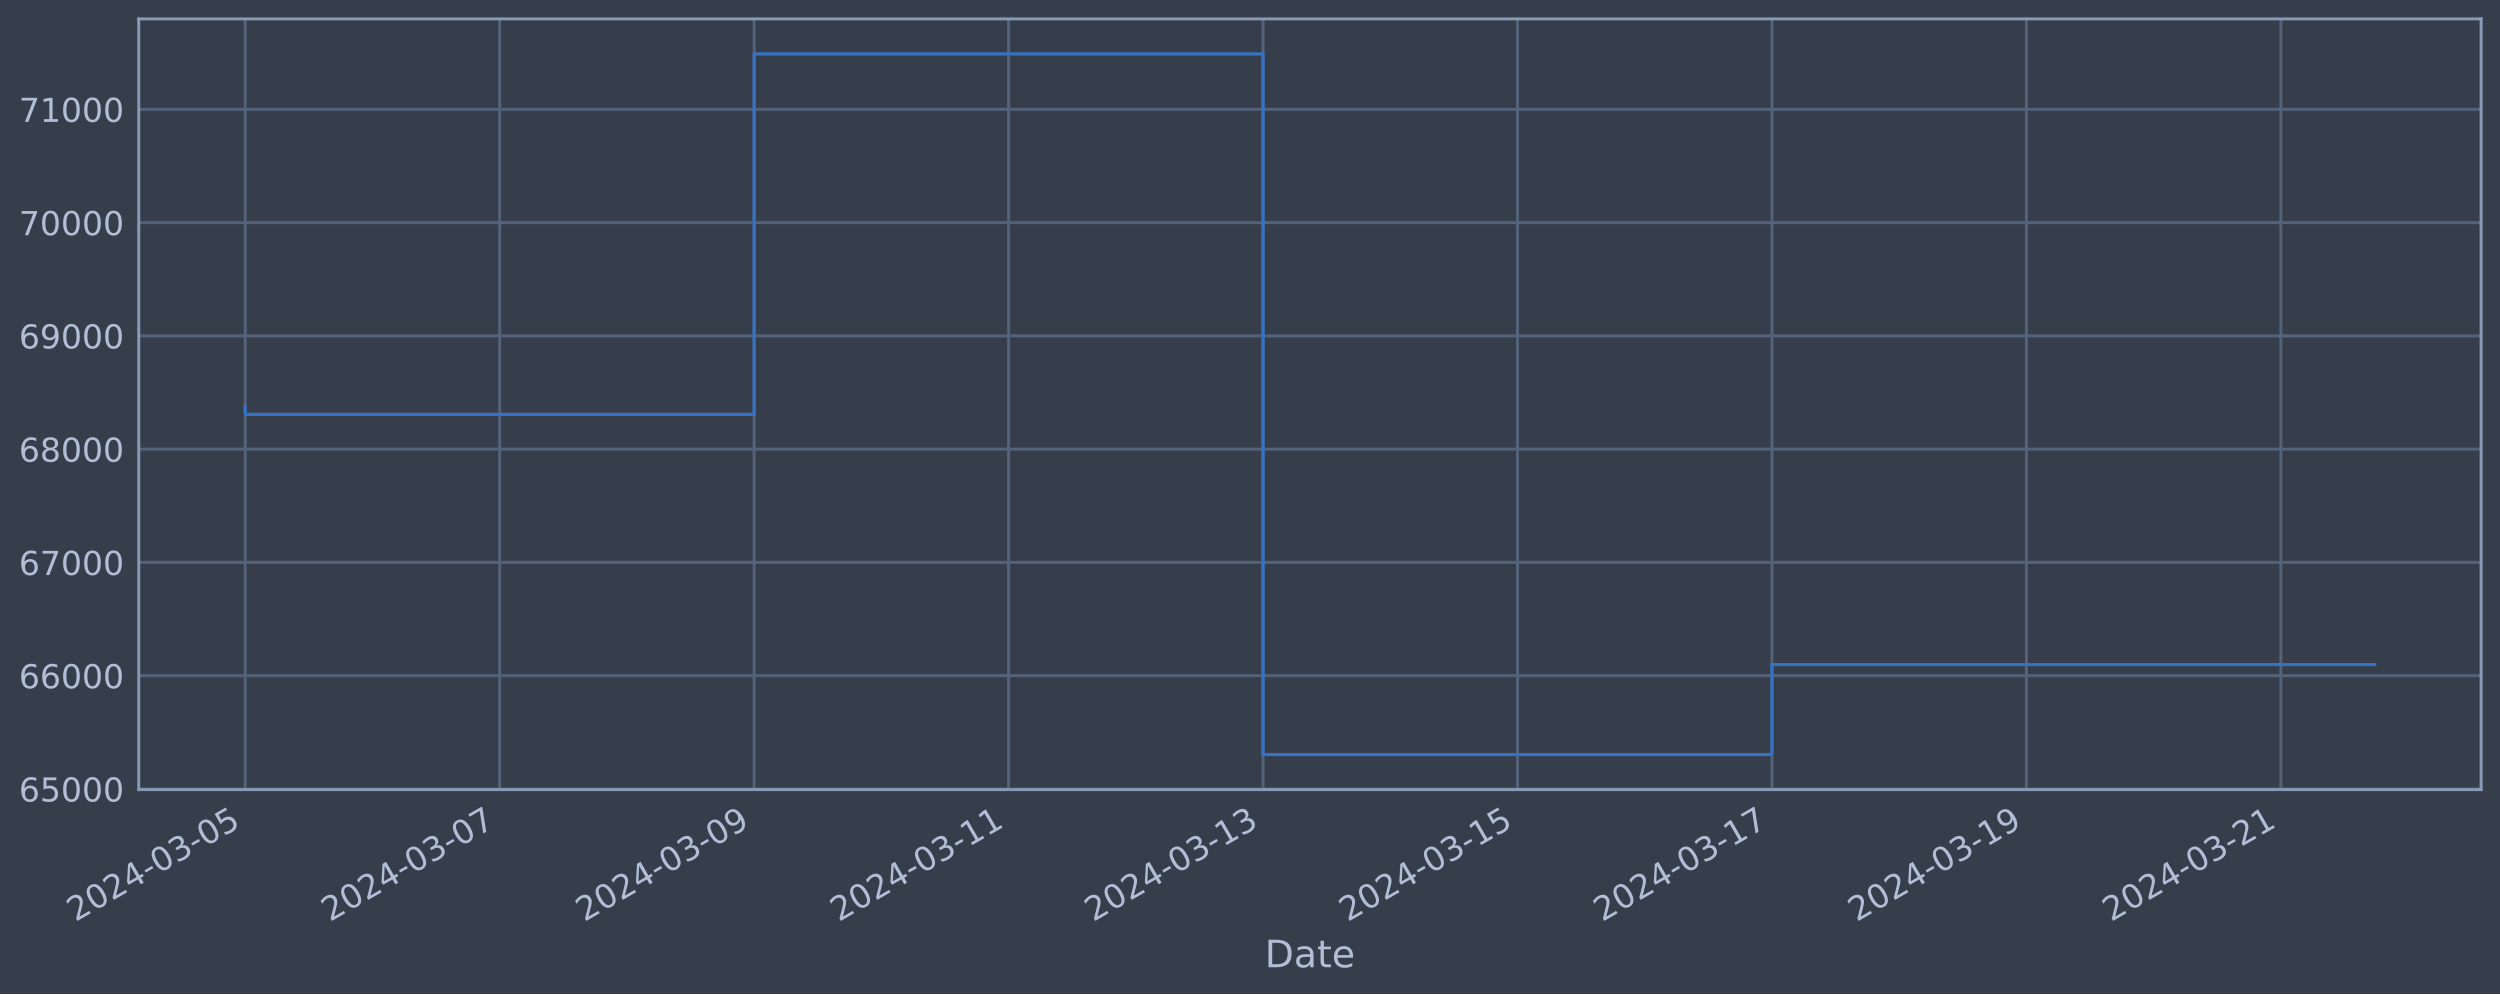
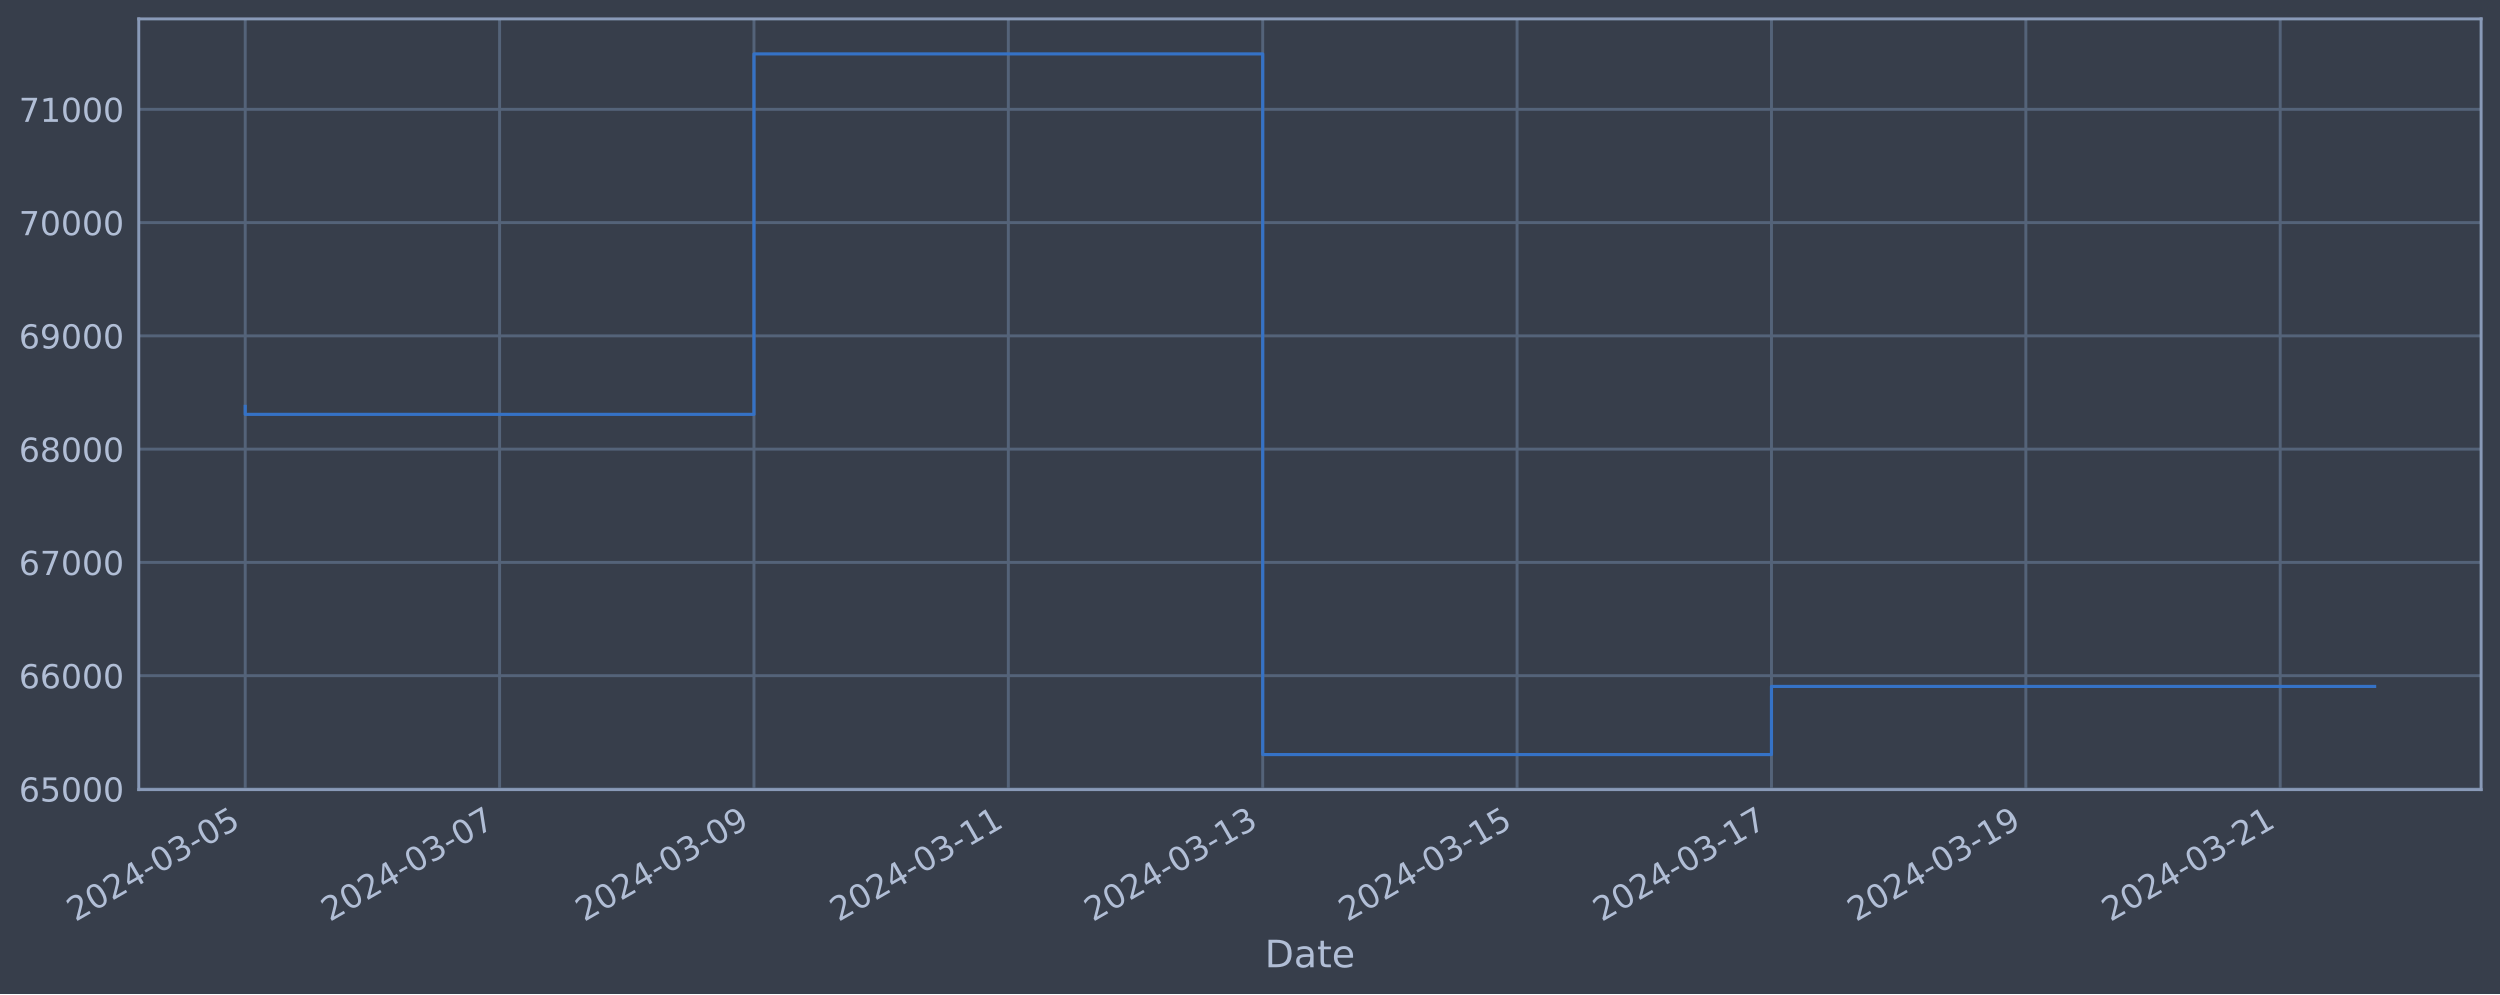
<svg xmlns="http://www.w3.org/2000/svg" xmlns:xlink="http://www.w3.org/1999/xlink" width="952.884pt" height="378.87pt" viewBox="0 0 952.884 378.87" version="1.1">
  <defs>
    <style type="text/css">*{stroke-linejoin: round; stroke-linecap: butt}</style>
  </defs>
  <g id="figure_1">
    <g id="patch_1">
      <path d="M 0 378.87  L 952.884 378.87  L 952.884 0  L 0 0  z " style="fill: #373e4b" />
    </g>
    <g id="axes_1">
      <g id="patch_2">
        <path d="M 52.884 300.96  L 945.684 300.96  L 945.684 7.2  L 52.884 7.2  z " style="fill: #373e4b" />
      </g>
      <g id="matplotlib.axis_1">
        <g id="xtick_1">
          <g id="line2d_1">
-             <path d="M 93.466 300.96  L 93.466 7.2  " clip-path="url(#p02d30a17c7)" style="fill: none; stroke: #546379; stroke-width: 1.12; stroke-linecap: square" />
+             <path d="M 93.466 300.96  L 93.466 7.2  " clip-path="url(#pe4ad7c8ab6)" style="fill: none; stroke: #546379; stroke-width: 1.12; stroke-linecap: square" />
          </g>
          <g id="line2d_2" />
          <g id="text_1">
            <g style="fill: #b1bed6" transform="translate(28.74006 351.4642) rotate(-30) scale(0.126 -0.126)">
              <defs>
                <path id="DejaVuSans-32" d="M 1228 531  L 3431 531  L 3431 0  L 469 0  L 469 531  Q 828 903 1448 1529  Q 2069 2156 2228 2338  Q 2531 2678 2651 2914  Q 2772 3150 2772 3378  Q 2772 3750 2511 3984  Q 2250 4219 1831 4219  Q 1534 4219 1204 4116  Q 875 4013 500 3803  L 500 4441  Q 881 4594 1212 4672  Q 1544 4750 1819 4750  Q 2544 4750 2975 4387  Q 3406 4025 3406 3419  Q 3406 3131 3298 2873  Q 3191 2616 2906 2266  Q 2828 2175 2409 1742  Q 1991 1309 1228 531  z " transform="scale(0.015625)" />
                <path id="DejaVuSans-30" d="M 2034 4250  Q 1547 4250 1301 3770  Q 1056 3291 1056 2328  Q 1056 1369 1301 889  Q 1547 409 2034 409  Q 2525 409 2770 889  Q 3016 1369 3016 2328  Q 3016 3291 2770 3770  Q 2525 4250 2034 4250  z M 2034 4750  Q 2819 4750 3233 4129  Q 3647 3509 3647 2328  Q 3647 1150 3233 529  Q 2819 -91 2034 -91  Q 1250 -91 836 529  Q 422 1150 422 2328  Q 422 3509 836 4129  Q 1250 4750 2034 4750  z " transform="scale(0.015625)" />
                <path id="DejaVuSans-34" d="M 2419 4116  L 825 1625  L 2419 1625  L 2419 4116  z M 2253 4666  L 3047 4666  L 3047 1625  L 3713 1625  L 3713 1100  L 3047 1100  L 3047 0  L 2419 0  L 2419 1100  L 313 1100  L 313 1709  L 2253 4666  z " transform="scale(0.015625)" />
                <path id="DejaVuSans-2d" d="M 313 2009  L 1997 2009  L 1997 1497  L 313 1497  L 313 2009  z " transform="scale(0.015625)" />
                <path id="DejaVuSans-33" d="M 2597 2516  Q 3050 2419 3304 2112  Q 3559 1806 3559 1356  Q 3559 666 3084 287  Q 2609 -91 1734 -91  Q 1441 -91 1130 -33  Q 819 25 488 141  L 488 750  Q 750 597 1062 519  Q 1375 441 1716 441  Q 2309 441 2620 675  Q 2931 909 2931 1356  Q 2931 1769 2642 2001  Q 2353 2234 1838 2234  L 1294 2234  L 1294 2753  L 1863 2753  Q 2328 2753 2575 2939  Q 2822 3125 2822 3475  Q 2822 3834 2567 4026  Q 2313 4219 1838 4219  Q 1578 4219 1281 4162  Q 984 4106 628 3988  L 628 4550  Q 988 4650 1302 4700  Q 1616 4750 1894 4750  Q 2613 4750 3031 4423  Q 3450 4097 3450 3541  Q 3450 3153 3228 2886  Q 3006 2619 2597 2516  z " transform="scale(0.015625)" />
                <path id="DejaVuSans-35" d="M 691 4666  L 3169 4666  L 3169 4134  L 1269 4134  L 1269 2991  Q 1406 3038 1543 3061  Q 1681 3084 1819 3084  Q 2600 3084 3056 2656  Q 3513 2228 3513 1497  Q 3513 744 3044 326  Q 2575 -91 1722 -91  Q 1428 -91 1123 -41  Q 819 9 494 109  L 494 744  Q 775 591 1075 516  Q 1375 441 1709 441  Q 2250 441 2565 725  Q 2881 1009 2881 1497  Q 2881 1984 2565 2268  Q 2250 2553 1709 2553  Q 1456 2553 1204 2497  Q 953 2441 691 2322  L 691 4666  z " transform="scale(0.015625)" />
              </defs>
              <use xlink:href="#DejaVuSans-32" />
              <use xlink:href="#DejaVuSans-30" x="63.623" />
              <use xlink:href="#DejaVuSans-32" x="127.246" />
              <use xlink:href="#DejaVuSans-34" x="190.869" />
              <use xlink:href="#DejaVuSans-2d" x="254.492" />
              <use xlink:href="#DejaVuSans-30" x="290.576" />
              <use xlink:href="#DejaVuSans-33" x="354.199" />
              <use xlink:href="#DejaVuSans-2d" x="417.822" />
              <use xlink:href="#DejaVuSans-30" x="453.906" />
              <use xlink:href="#DejaVuSans-35" x="517.529" />
            </g>
          </g>
        </g>
        <g id="xtick_2">
          <g id="line2d_3">
-             <path d="M 190.453 300.96  L 190.453 7.2  " clip-path="url(#p02d30a17c7)" style="fill: none; stroke: #546379; stroke-width: 1.12; stroke-linecap: square" />
+             <path d="M 190.421 300.96  L 190.421 7.2  " clip-path="url(#pe4ad7c8ab6)" style="fill: none; stroke: #546379; stroke-width: 1.12; stroke-linecap: square" />
          </g>
          <g id="line2d_4" />
          <g id="text_2">
-             <g style="fill: #b1bed6" transform="translate(125.7274 351.4642) rotate(-30) scale(0.126 -0.126)">
+             <g style="fill: #b1bed6" transform="translate(125.6953 351.4642) rotate(-30) scale(0.126 -0.126)">
              <defs>
                <path id="DejaVuSans-37" d="M 525 4666  L 3525 4666  L 3525 4397  L 1831 0  L 1172 0  L 2766 4134  L 525 4134  L 525 4666  z " transform="scale(0.015625)" />
              </defs>
              <use xlink:href="#DejaVuSans-32" />
              <use xlink:href="#DejaVuSans-30" x="63.623" />
              <use xlink:href="#DejaVuSans-32" x="127.246" />
              <use xlink:href="#DejaVuSans-34" x="190.869" />
              <use xlink:href="#DejaVuSans-2d" x="254.492" />
              <use xlink:href="#DejaVuSans-30" x="290.576" />
              <use xlink:href="#DejaVuSans-33" x="354.199" />
              <use xlink:href="#DejaVuSans-2d" x="417.822" />
              <use xlink:href="#DejaVuSans-30" x="453.906" />
              <use xlink:href="#DejaVuSans-37" x="517.529" />
            </g>
          </g>
        </g>
        <g id="xtick_3">
          <g id="line2d_5">
-             <path d="M 287.44 300.96  L 287.44 7.2  " clip-path="url(#p02d30a17c7)" style="fill: none; stroke: #546379; stroke-width: 1.12; stroke-linecap: square" />
+             <path d="M 287.376 300.96  L 287.376 7.2  " clip-path="url(#pe4ad7c8ab6)" style="fill: none; stroke: #546379; stroke-width: 1.12; stroke-linecap: square" />
          </g>
          <g id="line2d_6" />
          <g id="text_3">
-             <g style="fill: #b1bed6" transform="translate(222.7147 351.4642) rotate(-30) scale(0.126 -0.126)">
+             <g style="fill: #b1bed6" transform="translate(222.6505 351.4642) rotate(-30) scale(0.126 -0.126)">
              <defs>
                <path id="DejaVuSans-39" d="M 703 97  L 703 672  Q 941 559 1184 500  Q 1428 441 1663 441  Q 2288 441 2617 861  Q 2947 1281 2994 2138  Q 2813 1869 2534 1725  Q 2256 1581 1919 1581  Q 1219 1581 811 2004  Q 403 2428 403 3163  Q 403 3881 828 4315  Q 1253 4750 1959 4750  Q 2769 4750 3195 4129  Q 3622 3509 3622 2328  Q 3622 1225 3098 567  Q 2575 -91 1691 -91  Q 1453 -91 1209 -44  Q 966 3 703 97  z M 1959 2075  Q 2384 2075 2632 2365  Q 2881 2656 2881 3163  Q 2881 3666 2632 3958  Q 2384 4250 1959 4250  Q 1534 4250 1286 3958  Q 1038 3666 1038 3163  Q 1038 2656 1286 2365  Q 1534 2075 1959 2075  z " transform="scale(0.015625)" />
              </defs>
              <use xlink:href="#DejaVuSans-32" />
              <use xlink:href="#DejaVuSans-30" x="63.623" />
              <use xlink:href="#DejaVuSans-32" x="127.246" />
              <use xlink:href="#DejaVuSans-34" x="190.869" />
              <use xlink:href="#DejaVuSans-2d" x="254.492" />
              <use xlink:href="#DejaVuSans-30" x="290.576" />
              <use xlink:href="#DejaVuSans-33" x="354.199" />
              <use xlink:href="#DejaVuSans-2d" x="417.822" />
              <use xlink:href="#DejaVuSans-30" x="453.906" />
              <use xlink:href="#DejaVuSans-39" x="517.529" />
            </g>
          </g>
        </g>
        <g id="xtick_4">
          <g id="line2d_7">
-             <path d="M 384.428 300.96  L 384.428 7.2  " clip-path="url(#p02d30a17c7)" style="fill: none; stroke: #546379; stroke-width: 1.12; stroke-linecap: square" />
+             <path d="M 384.331 300.96  L 384.331 7.2  " clip-path="url(#pe4ad7c8ab6)" style="fill: none; stroke: #546379; stroke-width: 1.12; stroke-linecap: square" />
          </g>
          <g id="line2d_8" />
          <g id="text_4">
-             <g style="fill: #b1bed6" transform="translate(319.7021 351.4642) rotate(-30) scale(0.126 -0.126)">
+             <g style="fill: #b1bed6" transform="translate(319.6057 351.4642) rotate(-30) scale(0.126 -0.126)">
              <defs>
                <path id="DejaVuSans-31" d="M 794 531  L 1825 531  L 1825 4091  L 703 3866  L 703 4441  L 1819 4666  L 2450 4666  L 2450 531  L 3481 531  L 3481 0  L 794 0  L 794 531  z " transform="scale(0.015625)" />
              </defs>
              <use xlink:href="#DejaVuSans-32" />
              <use xlink:href="#DejaVuSans-30" x="63.623" />
              <use xlink:href="#DejaVuSans-32" x="127.246" />
              <use xlink:href="#DejaVuSans-34" x="190.869" />
              <use xlink:href="#DejaVuSans-2d" x="254.492" />
              <use xlink:href="#DejaVuSans-30" x="290.576" />
              <use xlink:href="#DejaVuSans-33" x="354.199" />
              <use xlink:href="#DejaVuSans-2d" x="417.822" />
              <use xlink:href="#DejaVuSans-31" x="453.906" />
              <use xlink:href="#DejaVuSans-31" x="517.529" />
            </g>
          </g>
        </g>
        <g id="xtick_5">
          <g id="line2d_9">
-             <path d="M 481.415 300.96  L 481.415 7.2  " clip-path="url(#p02d30a17c7)" style="fill: none; stroke: #546379; stroke-width: 1.12; stroke-linecap: square" />
+             <path d="M 481.286 300.96  L 481.286 7.2  " clip-path="url(#pe4ad7c8ab6)" style="fill: none; stroke: #546379; stroke-width: 1.12; stroke-linecap: square" />
          </g>
          <g id="line2d_10" />
          <g id="text_5">
-             <g style="fill: #b1bed6" transform="translate(416.6894 351.4642) rotate(-30) scale(0.126 -0.126)">
+             <g style="fill: #b1bed6" transform="translate(416.5609 351.4642) rotate(-30) scale(0.126 -0.126)">
              <use xlink:href="#DejaVuSans-32" />
              <use xlink:href="#DejaVuSans-30" x="63.623" />
              <use xlink:href="#DejaVuSans-32" x="127.246" />
              <use xlink:href="#DejaVuSans-34" x="190.869" />
              <use xlink:href="#DejaVuSans-2d" x="254.492" />
              <use xlink:href="#DejaVuSans-30" x="290.576" />
              <use xlink:href="#DejaVuSans-33" x="354.199" />
              <use xlink:href="#DejaVuSans-2d" x="417.822" />
              <use xlink:href="#DejaVuSans-31" x="453.906" />
              <use xlink:href="#DejaVuSans-33" x="517.529" />
            </g>
          </g>
        </g>
        <g id="xtick_6">
          <g id="line2d_11">
-             <path d="M 578.402 300.96  L 578.402 7.2  " clip-path="url(#p02d30a17c7)" style="fill: none; stroke: #546379; stroke-width: 1.12; stroke-linecap: square" />
+             <path d="M 578.242 300.96  L 578.242 7.2  " clip-path="url(#pe4ad7c8ab6)" style="fill: none; stroke: #546379; stroke-width: 1.12; stroke-linecap: square" />
          </g>
          <g id="line2d_12" />
          <g id="text_6">
-             <g style="fill: #b1bed6" transform="translate(513.6767 351.4642) rotate(-30) scale(0.126 -0.126)">
+             <g style="fill: #b1bed6" transform="translate(513.5161 351.4642) rotate(-30) scale(0.126 -0.126)">
              <use xlink:href="#DejaVuSans-32" />
              <use xlink:href="#DejaVuSans-30" x="63.623" />
              <use xlink:href="#DejaVuSans-32" x="127.246" />
              <use xlink:href="#DejaVuSans-34" x="190.869" />
              <use xlink:href="#DejaVuSans-2d" x="254.492" />
              <use xlink:href="#DejaVuSans-30" x="290.576" />
              <use xlink:href="#DejaVuSans-33" x="354.199" />
              <use xlink:href="#DejaVuSans-2d" x="417.822" />
              <use xlink:href="#DejaVuSans-31" x="453.906" />
              <use xlink:href="#DejaVuSans-35" x="517.529" />
            </g>
          </g>
        </g>
        <g id="xtick_7">
          <g id="line2d_13">
-             <path d="M 675.39 300.96  L 675.39 7.2  " clip-path="url(#p02d30a17c7)" style="fill: none; stroke: #546379; stroke-width: 1.12; stroke-linecap: square" />
+             <path d="M 675.197 300.96  L 675.197 7.2  " clip-path="url(#pe4ad7c8ab6)" style="fill: none; stroke: #546379; stroke-width: 1.12; stroke-linecap: square" />
          </g>
          <g id="line2d_14" />
          <g id="text_7">
-             <g style="fill: #b1bed6" transform="translate(610.6641 351.4642) rotate(-30) scale(0.126 -0.126)">
+             <g style="fill: #b1bed6" transform="translate(610.4714 351.4642) rotate(-30) scale(0.126 -0.126)">
              <use xlink:href="#DejaVuSans-32" />
              <use xlink:href="#DejaVuSans-30" x="63.623" />
              <use xlink:href="#DejaVuSans-32" x="127.246" />
              <use xlink:href="#DejaVuSans-34" x="190.869" />
              <use xlink:href="#DejaVuSans-2d" x="254.492" />
              <use xlink:href="#DejaVuSans-30" x="290.576" />
              <use xlink:href="#DejaVuSans-33" x="354.199" />
              <use xlink:href="#DejaVuSans-2d" x="417.822" />
              <use xlink:href="#DejaVuSans-31" x="453.906" />
              <use xlink:href="#DejaVuSans-37" x="517.529" />
            </g>
          </g>
        </g>
        <g id="xtick_8">
          <g id="line2d_15">
-             <path d="M 772.377 300.96  L 772.377 7.2  " clip-path="url(#p02d30a17c7)" style="fill: none; stroke: #546379; stroke-width: 1.12; stroke-linecap: square" />
+             <path d="M 772.152 300.96  L 772.152 7.2  " clip-path="url(#pe4ad7c8ab6)" style="fill: none; stroke: #546379; stroke-width: 1.12; stroke-linecap: square" />
          </g>
          <g id="line2d_16" />
          <g id="text_8">
-             <g style="fill: #b1bed6" transform="translate(707.6514 351.4642) rotate(-30) scale(0.126 -0.126)">
+             <g style="fill: #b1bed6" transform="translate(707.4266 351.4642) rotate(-30) scale(0.126 -0.126)">
              <use xlink:href="#DejaVuSans-32" />
              <use xlink:href="#DejaVuSans-30" x="63.623" />
              <use xlink:href="#DejaVuSans-32" x="127.246" />
              <use xlink:href="#DejaVuSans-34" x="190.869" />
              <use xlink:href="#DejaVuSans-2d" x="254.492" />
              <use xlink:href="#DejaVuSans-30" x="290.576" />
              <use xlink:href="#DejaVuSans-33" x="354.199" />
              <use xlink:href="#DejaVuSans-2d" x="417.822" />
              <use xlink:href="#DejaVuSans-31" x="453.906" />
              <use xlink:href="#DejaVuSans-39" x="517.529" />
            </g>
          </g>
        </g>
        <g id="xtick_9">
          <g id="line2d_17">
-             <path d="M 869.364 300.96  L 869.364 7.2  " clip-path="url(#p02d30a17c7)" style="fill: none; stroke: #546379; stroke-width: 1.12; stroke-linecap: square" />
+             <path d="M 869.107 300.96  L 869.107 7.2  " clip-path="url(#pe4ad7c8ab6)" style="fill: none; stroke: #546379; stroke-width: 1.12; stroke-linecap: square" />
          </g>
          <g id="line2d_18" />
          <g id="text_9">
-             <g style="fill: #b1bed6" transform="translate(804.6387 351.4642) rotate(-30) scale(0.126 -0.126)">
+             <g style="fill: #b1bed6" transform="translate(804.3818 351.4642) rotate(-30) scale(0.126 -0.126)">
              <use xlink:href="#DejaVuSans-32" />
              <use xlink:href="#DejaVuSans-30" x="63.623" />
              <use xlink:href="#DejaVuSans-32" x="127.246" />
              <use xlink:href="#DejaVuSans-34" x="190.869" />
              <use xlink:href="#DejaVuSans-2d" x="254.492" />
              <use xlink:href="#DejaVuSans-30" x="290.576" />
              <use xlink:href="#DejaVuSans-33" x="354.199" />
              <use xlink:href="#DejaVuSans-2d" x="417.822" />
              <use xlink:href="#DejaVuSans-32" x="453.906" />
              <use xlink:href="#DejaVuSans-31" x="517.529" />
            </g>
          </g>
        </g>
        <g id="text_10">
          <g style="fill: #b1bed6" transform="translate(482.0746 368.6753) scale(0.144 -0.144)">
            <defs>
              <path id="DejaVuSans-44" d="M 1259 4147  L 1259 519  L 2022 519  Q 2988 519 3436 956  Q 3884 1394 3884 2338  Q 3884 3275 3436 3711  Q 2988 4147 2022 4147  L 1259 4147  z M 628 4666  L 1925 4666  Q 3281 4666 3915 4102  Q 4550 3538 4550 2338  Q 4550 1131 3912 565  Q 3275 0 1925 0  L 628 0  L 628 4666  z " transform="scale(0.015625)" />
              <path id="DejaVuSans-61" d="M 2194 1759  Q 1497 1759 1228 1600  Q 959 1441 959 1056  Q 959 750 1161 570  Q 1363 391 1709 391  Q 2188 391 2477 730  Q 2766 1069 2766 1631  L 2766 1759  L 2194 1759  z M 3341 1997  L 3341 0  L 2766 0  L 2766 531  Q 2569 213 2275 61  Q 1981 -91 1556 -91  Q 1019 -91 701 211  Q 384 513 384 1019  Q 384 1609 779 1909  Q 1175 2209 1959 2209  L 2766 2209  L 2766 2266  Q 2766 2663 2505 2880  Q 2244 3097 1772 3097  Q 1472 3097 1187 3025  Q 903 2953 641 2809  L 641 3341  Q 956 3463 1253 3523  Q 1550 3584 1831 3584  Q 2591 3584 2966 3190  Q 3341 2797 3341 1997  z " transform="scale(0.015625)" />
              <path id="DejaVuSans-74" d="M 1172 4494  L 1172 3500  L 2356 3500  L 2356 3053  L 1172 3053  L 1172 1153  Q 1172 725 1289 603  Q 1406 481 1766 481  L 2356 481  L 2356 0  L 1766 0  Q 1100 0 847 248  Q 594 497 594 1153  L 594 3053  L 172 3053  L 172 3500  L 594 3500  L 594 4494  L 1172 4494  z " transform="scale(0.015625)" />
              <path id="DejaVuSans-65" d="M 3597 1894  L 3597 1613  L 953 1613  Q 991 1019 1311 708  Q 1631 397 2203 397  Q 2534 397 2845 478  Q 3156 559 3463 722  L 3463 178  Q 3153 47 2828 -22  Q 2503 -91 2169 -91  Q 1331 -91 842 396  Q 353 884 353 1716  Q 353 2575 817 3079  Q 1281 3584 2069 3584  Q 2775 3584 3186 3129  Q 3597 2675 3597 1894  z M 3022 2063  Q 3016 2534 2758 2815  Q 2500 3097 2075 3097  Q 1594 3097 1305 2825  Q 1016 2553 972 2059  L 3022 2063  z " transform="scale(0.015625)" />
            </defs>
            <use xlink:href="#DejaVuSans-44" />
            <use xlink:href="#DejaVuSans-61" x="77.002" />
            <use xlink:href="#DejaVuSans-74" x="138.281" />
            <use xlink:href="#DejaVuSans-65" x="177.49" />
          </g>
        </g>
      </g>
      <g id="matplotlib.axis_2">
        <g id="ytick_1">
          <g id="line2d_19">
-             <path d="M 52.884 300.718  L 945.684 300.718  " clip-path="url(#p02d30a17c7)" style="fill: none; stroke: #546379; stroke-width: 1.12; stroke-linecap: square" />
+             <path d="M 52.884 300.718  L 945.684 300.718  " clip-path="url(#pe4ad7c8ab6)" style="fill: none; stroke: #546379; stroke-width: 1.12; stroke-linecap: square" />
          </g>
          <g id="line2d_20" />
          <g id="text_11">
            <g style="fill: #b1bed6" transform="translate(7.2 305.5049) scale(0.126 -0.126)">
              <defs>
                <path id="DejaVuSans-36" d="M 2113 2584  Q 1688 2584 1439 2293  Q 1191 2003 1191 1497  Q 1191 994 1439 701  Q 1688 409 2113 409  Q 2538 409 2786 701  Q 3034 994 3034 1497  Q 3034 2003 2786 2293  Q 2538 2584 2113 2584  z M 3366 4563  L 3366 3988  Q 3128 4100 2886 4159  Q 2644 4219 2406 4219  Q 1781 4219 1451 3797  Q 1122 3375 1075 2522  Q 1259 2794 1537 2939  Q 1816 3084 2150 3084  Q 2853 3084 3261 2657  Q 3669 2231 3669 1497  Q 3669 778 3244 343  Q 2819 -91 2113 -91  Q 1303 -91 875 529  Q 447 1150 447 2328  Q 447 3434 972 4092  Q 1497 4750 2381 4750  Q 2619 4750 2861 4703  Q 3103 4656 3366 4563  z " transform="scale(0.015625)" />
              </defs>
              <use xlink:href="#DejaVuSans-36" />
              <use xlink:href="#DejaVuSans-35" x="63.623" />
              <use xlink:href="#DejaVuSans-30" x="127.246" />
              <use xlink:href="#DejaVuSans-30" x="190.869" />
              <use xlink:href="#DejaVuSans-30" x="254.492" />
            </g>
          </g>
        </g>
        <g id="ytick_2">
          <g id="line2d_21">
-             <path d="M 52.884 257.544  L 945.684 257.544  " clip-path="url(#p02d30a17c7)" style="fill: none; stroke: #546379; stroke-width: 1.12; stroke-linecap: square" />
+             <path d="M 52.884 257.544  L 945.684 257.544  " clip-path="url(#pe4ad7c8ab6)" style="fill: none; stroke: #546379; stroke-width: 1.12; stroke-linecap: square" />
          </g>
          <g id="line2d_22" />
          <g id="text_12">
            <g style="fill: #b1bed6" transform="translate(7.2 262.331) scale(0.126 -0.126)">
              <use xlink:href="#DejaVuSans-36" />
              <use xlink:href="#DejaVuSans-36" x="63.623" />
              <use xlink:href="#DejaVuSans-30" x="127.246" />
              <use xlink:href="#DejaVuSans-30" x="190.869" />
              <use xlink:href="#DejaVuSans-30" x="254.492" />
            </g>
          </g>
        </g>
        <g id="ytick_3">
          <g id="line2d_23">
-             <path d="M 52.884 214.37  L 945.684 214.37  " clip-path="url(#p02d30a17c7)" style="fill: none; stroke: #546379; stroke-width: 1.12; stroke-linecap: square" />
+             <path d="M 52.884 214.37  L 945.684 214.37  " clip-path="url(#pe4ad7c8ab6)" style="fill: none; stroke: #546379; stroke-width: 1.12; stroke-linecap: square" />
          </g>
          <g id="line2d_24" />
          <g id="text_13">
            <g style="fill: #b1bed6" transform="translate(7.2 219.157) scale(0.126 -0.126)">
              <use xlink:href="#DejaVuSans-36" />
              <use xlink:href="#DejaVuSans-37" x="63.623" />
              <use xlink:href="#DejaVuSans-30" x="127.246" />
              <use xlink:href="#DejaVuSans-30" x="190.869" />
              <use xlink:href="#DejaVuSans-30" x="254.492" />
            </g>
          </g>
        </g>
        <g id="ytick_4">
          <g id="line2d_25">
-             <path d="M 52.884 171.196  L 945.684 171.196  " clip-path="url(#p02d30a17c7)" style="fill: none; stroke: #546379; stroke-width: 1.12; stroke-linecap: square" />
+             <path d="M 52.884 171.196  L 945.684 171.196  " clip-path="url(#pe4ad7c8ab6)" style="fill: none; stroke: #546379; stroke-width: 1.12; stroke-linecap: square" />
          </g>
          <g id="line2d_26" />
          <g id="text_14">
            <g style="fill: #b1bed6" transform="translate(7.2 175.9831) scale(0.126 -0.126)">
              <defs>
                <path id="DejaVuSans-38" d="M 2034 2216  Q 1584 2216 1326 1975  Q 1069 1734 1069 1313  Q 1069 891 1326 650  Q 1584 409 2034 409  Q 2484 409 2743 651  Q 3003 894 3003 1313  Q 3003 1734 2745 1975  Q 2488 2216 2034 2216  z M 1403 2484  Q 997 2584 770 2862  Q 544 3141 544 3541  Q 544 4100 942 4425  Q 1341 4750 2034 4750  Q 2731 4750 3128 4425  Q 3525 4100 3525 3541  Q 3525 3141 3298 2862  Q 3072 2584 2669 2484  Q 3125 2378 3379 2068  Q 3634 1759 3634 1313  Q 3634 634 3220 271  Q 2806 -91 2034 -91  Q 1263 -91 848 271  Q 434 634 434 1313  Q 434 1759 690 2068  Q 947 2378 1403 2484  z M 1172 3481  Q 1172 3119 1398 2916  Q 1625 2713 2034 2713  Q 2441 2713 2670 2916  Q 2900 3119 2900 3481  Q 2900 3844 2670 4047  Q 2441 4250 2034 4250  Q 1625 4250 1398 4047  Q 1172 3844 1172 3481  z " transform="scale(0.015625)" />
              </defs>
              <use xlink:href="#DejaVuSans-36" />
              <use xlink:href="#DejaVuSans-38" x="63.623" />
              <use xlink:href="#DejaVuSans-30" x="127.246" />
              <use xlink:href="#DejaVuSans-30" x="190.869" />
              <use xlink:href="#DejaVuSans-30" x="254.492" />
            </g>
          </g>
        </g>
        <g id="ytick_5">
          <g id="line2d_27">
-             <path d="M 52.884 128.022  L 945.684 128.022  " clip-path="url(#p02d30a17c7)" style="fill: none; stroke: #546379; stroke-width: 1.12; stroke-linecap: square" />
+             <path d="M 52.884 128.022  L 945.684 128.022  " clip-path="url(#pe4ad7c8ab6)" style="fill: none; stroke: #546379; stroke-width: 1.12; stroke-linecap: square" />
          </g>
          <g id="line2d_28" />
          <g id="text_15">
            <g style="fill: #b1bed6" transform="translate(7.2 132.8092) scale(0.126 -0.126)">
              <use xlink:href="#DejaVuSans-36" />
              <use xlink:href="#DejaVuSans-39" x="63.623" />
              <use xlink:href="#DejaVuSans-30" x="127.246" />
              <use xlink:href="#DejaVuSans-30" x="190.869" />
              <use xlink:href="#DejaVuSans-30" x="254.492" />
            </g>
          </g>
        </g>
        <g id="ytick_6">
          <g id="line2d_29">
-             <path d="M 52.884 84.848  L 945.684 84.848  " clip-path="url(#p02d30a17c7)" style="fill: none; stroke: #546379; stroke-width: 1.12; stroke-linecap: square" />
+             <path d="M 52.884 84.848  L 945.684 84.848  " clip-path="url(#pe4ad7c8ab6)" style="fill: none; stroke: #546379; stroke-width: 1.12; stroke-linecap: square" />
          </g>
          <g id="line2d_30" />
          <g id="text_16">
            <g style="fill: #b1bed6" transform="translate(7.2 89.63523) scale(0.126 -0.126)">
              <use xlink:href="#DejaVuSans-37" />
              <use xlink:href="#DejaVuSans-30" x="63.623" />
              <use xlink:href="#DejaVuSans-30" x="127.246" />
              <use xlink:href="#DejaVuSans-30" x="190.869" />
              <use xlink:href="#DejaVuSans-30" x="254.492" />
            </g>
          </g>
        </g>
        <g id="ytick_7">
          <g id="line2d_31">
-             <path d="M 52.884 41.674  L 945.684 41.674  " clip-path="url(#p02d30a17c7)" style="fill: none; stroke: #546379; stroke-width: 1.12; stroke-linecap: square" />
+             <path d="M 52.884 41.674  L 945.684 41.674  " clip-path="url(#pe4ad7c8ab6)" style="fill: none; stroke: #546379; stroke-width: 1.12; stroke-linecap: square" />
          </g>
          <g id="line2d_32" />
          <g id="text_17">
            <g style="fill: #b1bed6" transform="translate(7.2 46.4613) scale(0.126 -0.126)">
              <use xlink:href="#DejaVuSans-37" />
              <use xlink:href="#DejaVuSans-31" x="63.623" />
              <use xlink:href="#DejaVuSans-30" x="127.246" />
              <use xlink:href="#DejaVuSans-30" x="190.869" />
              <use xlink:href="#DejaVuSans-30" x="254.492" />
            </g>
          </g>
        </g>
      </g>
      <g id="line2d_33">
-         <path d="M 93.466 154.891  L 93.466 157.946  L 287.44 157.946  L 287.44 20.553  L 481.415 20.553  L 481.415 287.607  L 675.39 287.607  L 675.39 253.296  L 905.102 253.296  " clip-path="url(#p02d30a17c7)" style="fill: none; stroke: #3572c6; stroke-width: 1.2; stroke-linecap: square" />
+         <path d="M 93.466 154.891  L 93.466 157.946  L 287.376 157.946  L 287.376 20.553  L 481.286 20.553  L 481.286 287.607  L 675.197 287.607  L 675.197 261.629  L 905.102 261.629  " clip-path="url(#pe4ad7c8ab6)" style="fill: none; stroke: #3572c6; stroke-width: 1.2; stroke-linecap: square" />
      </g>
      <g id="patch_3">
        <path d="M 52.884 300.96  L 52.884 7.2  " style="fill: none; stroke: #899ab8; stroke-width: 1.12; stroke-linejoin: miter; stroke-linecap: square" />
      </g>
      <g id="patch_4">
        <path d="M 945.684 300.96  L 945.684 7.2  " style="fill: none; stroke: #899ab8; stroke-width: 1.12; stroke-linejoin: miter; stroke-linecap: square" />
      </g>
      <g id="patch_5">
        <path d="M 52.884 300.96  L 945.684 300.96  " style="fill: none; stroke: #899ab8; stroke-width: 1.12; stroke-linejoin: miter; stroke-linecap: square" />
      </g>
      <g id="patch_6">
        <path d="M 52.884 7.2  L 945.684 7.2  " style="fill: none; stroke: #899ab8; stroke-width: 1.12; stroke-linejoin: miter; stroke-linecap: square" />
      </g>
    </g>
  </g>
  <defs>
-     <clipPath id="p02d30a17c7">
+     <clipPath id="pe4ad7c8ab6">
      <rect x="52.884" y="7.2" width="892.8" height="293.76" />
    </clipPath>
  </defs>
</svg>
